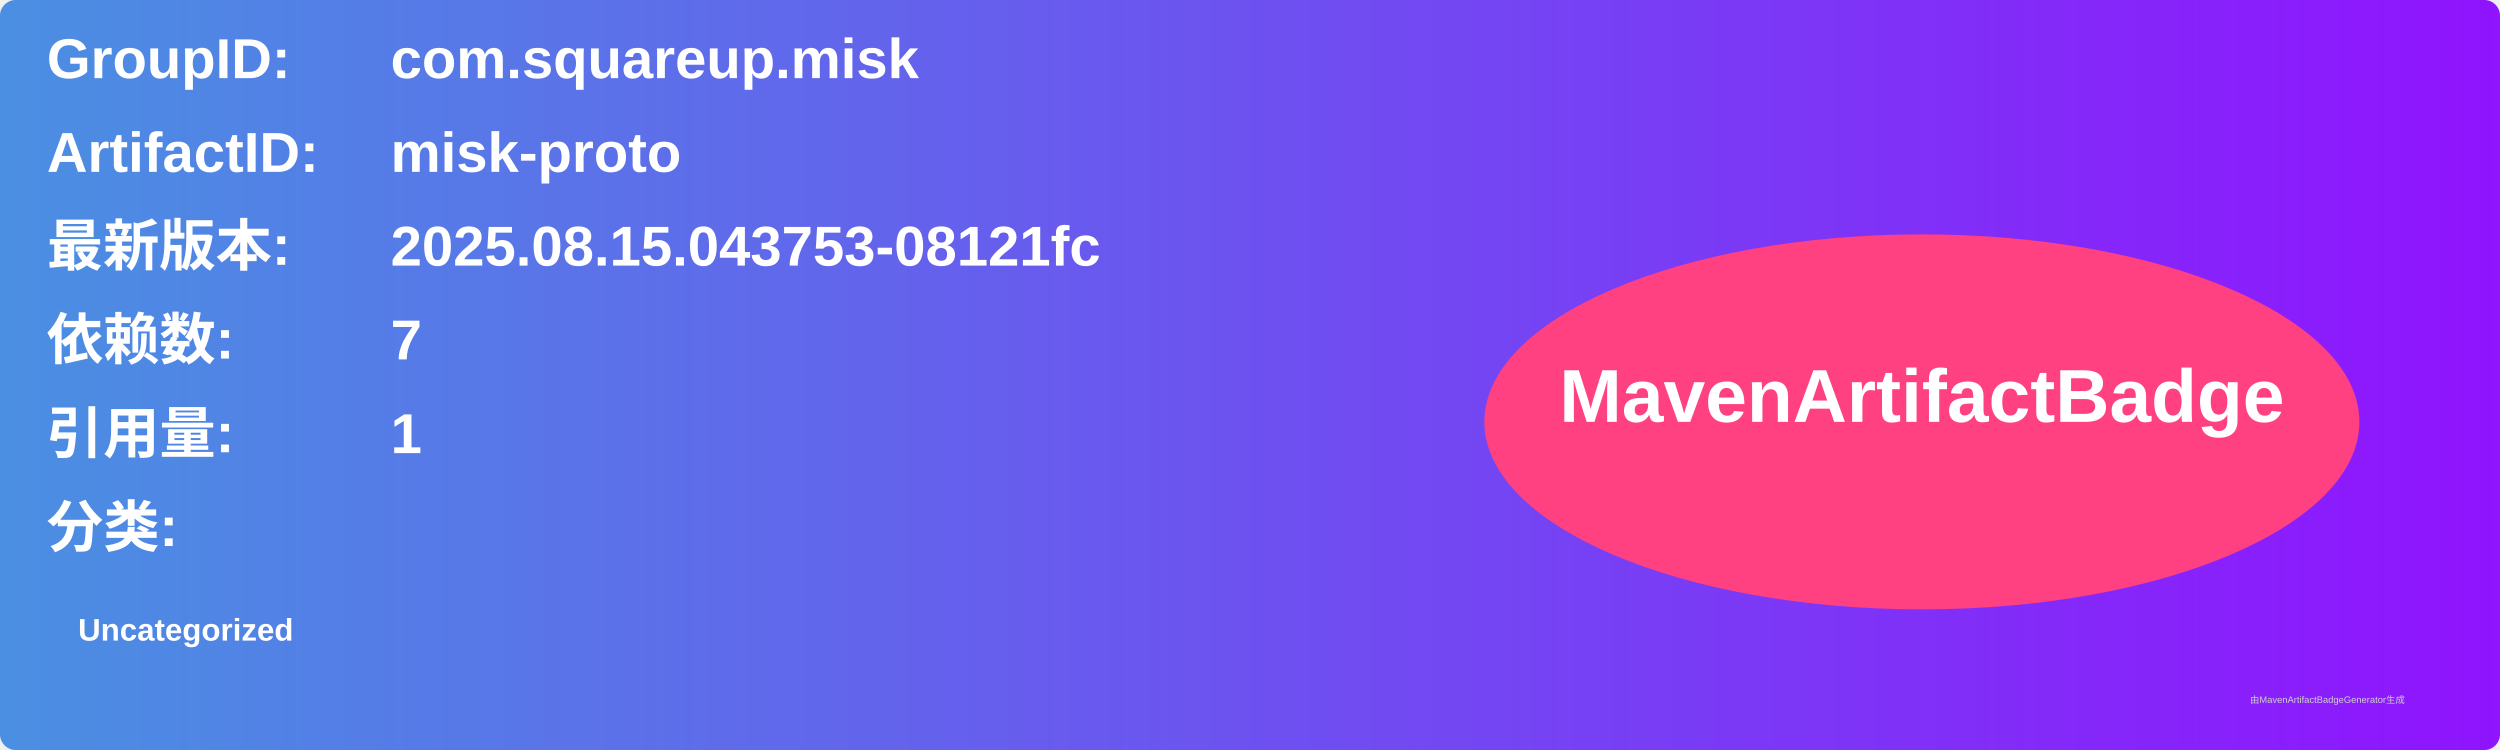
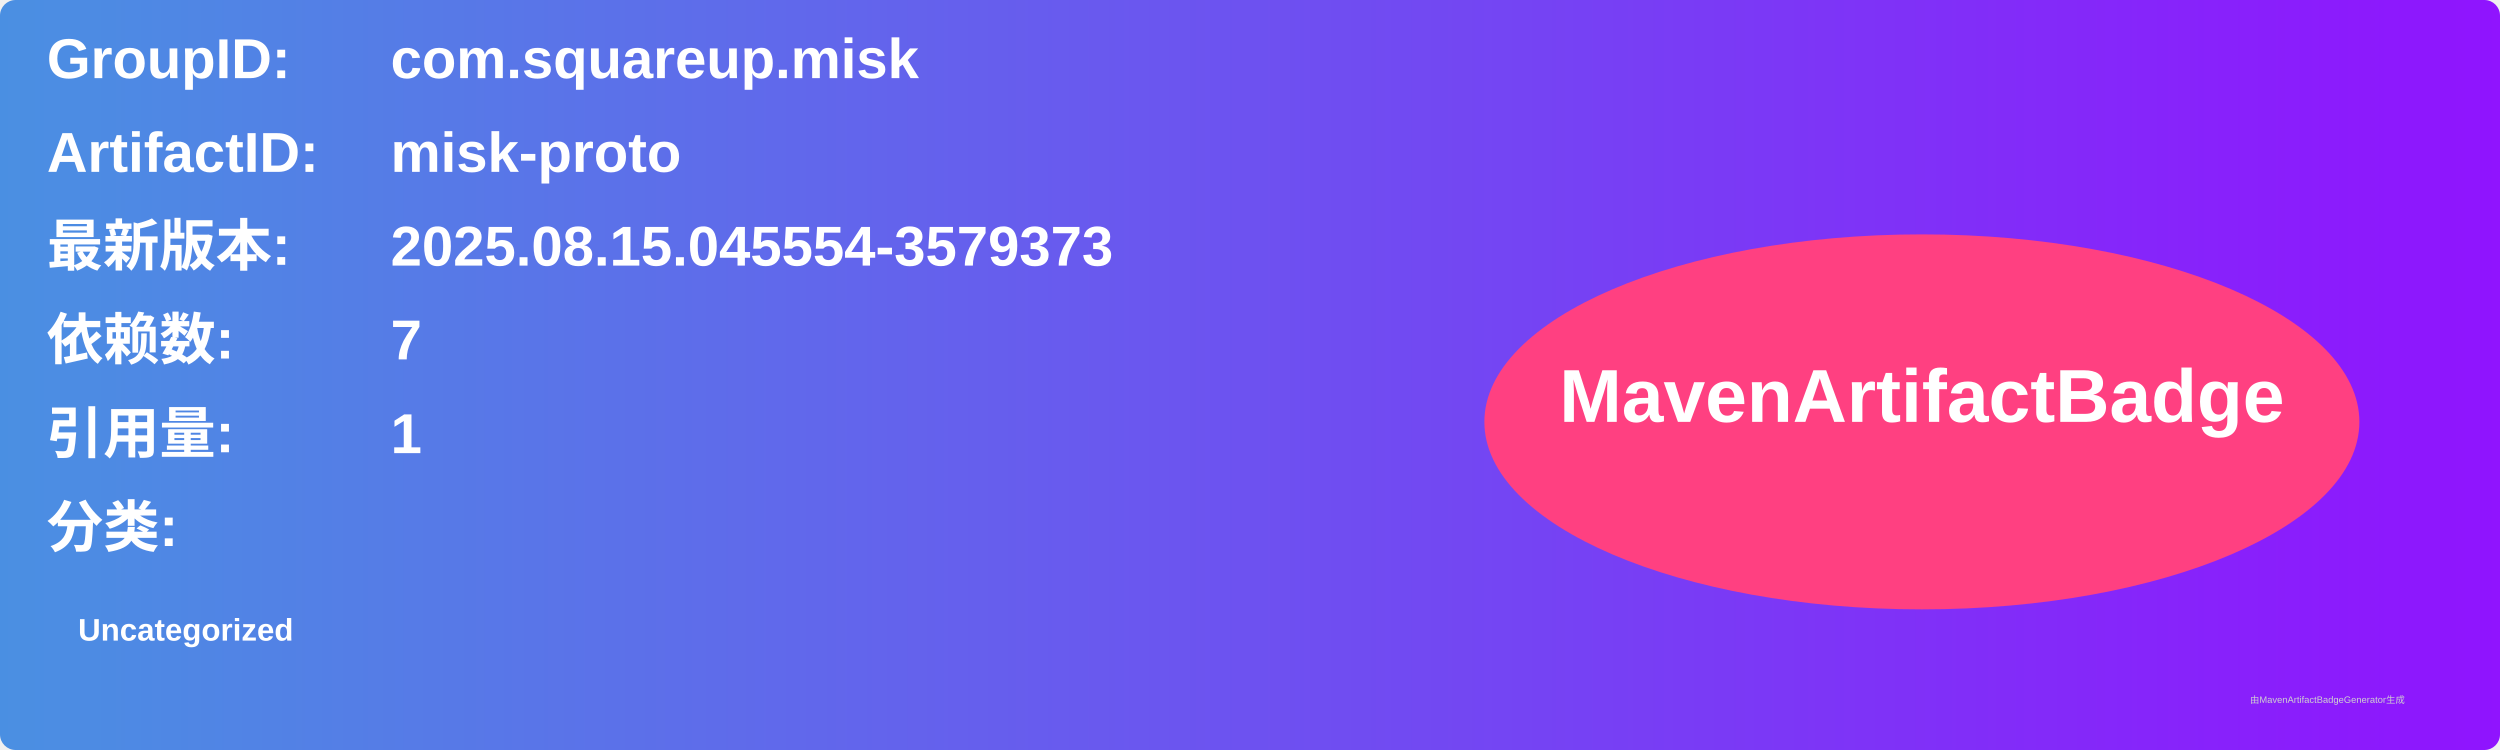
<svg xmlns="http://www.w3.org/2000/svg" width="800" height="240" viewBox="0 0 800 240">
  <linearGradient id="grad" x1="0%" y1="0%" x2="100%" y2="0%">
    <stop offset="0%" stop-color="#4a90e2" />
    <stop offset="100%" stop-color="#9013fe" />
  </linearGradient>
  <rect width="100%" height="100%" rx="5" ry="5" fill="url(#grad)" />
  <g transform="translate(15, 15)">
    <text x="0" y="10" font-family="Arial" font-size="18" fill="white" font-weight="bold" width="260">GroupID:</text>
    <text x="110" y="10" font-family="Arial" font-size="18" fill="white" font-weight="bold" width="460">com.squareup.misk</text>
    <text x="0" y="40" font-family="Arial" font-size="18" fill="white" font-weight="bold" width="260">ArtifactID:</text>
    <text x="110" y="40" font-family="Arial" font-size="18" fill="white" font-weight="bold" width="460">misk-proto</text>
    <text x="0" y="70" font-family="Arial" font-size="18" fill="white" font-weight="bold">最新版本:</text>
    <text x="110" y="70" font-family="Arial" font-size="18" fill="white" font-weight="bold">
-       <tspan font-weight="bold">2025.08.15.043753-08121fc</tspan>
+       <tspan font-weight="bold">2025.08.15.045554-3579373</tspan>
    </text>
    <text x="0" y="100" font-family="Arial" font-size="18" fill="white" font-weight="bold">依赖数: </text>
    <text x="110" y="100" font-family="Arial" font-size="18" fill="white">
      <tspan font-weight="bold">7</tspan>
    </text>
    <text x="0" y="130" font-family="Arial" font-size="18" fill="white" font-weight="bold">引用量: </text>
    <text x="110" y="130" font-family="Arial" font-size="18" fill="white">
      <tspan font-weight="bold">1</tspan>
    </text>
    <text x="0" y="160" font-family="Arial" font-size="18" fill="white" font-weight="bold">分类:</text>
    <text x="10" y="190" font-family="Arial" font-size="10" fill="white">
      <tspan font-weight="bold">Uncategorized</tspan>
    </text>
    <ellipse cx="600" cy="120" rx="140" ry="60" fill="#ff4081" />
    <text x="600" y="120" text-anchor="middle" font-family="Arial" font-size="24" fill="white" font-weight="bold">MavenArtifactBadge</text>
  </g>
  <text x="720" y="225" font-family="Arial" font-size="3" fill="#d0d0d0">由MavenArtifactBadgeGenerator生成</text>
</svg>
